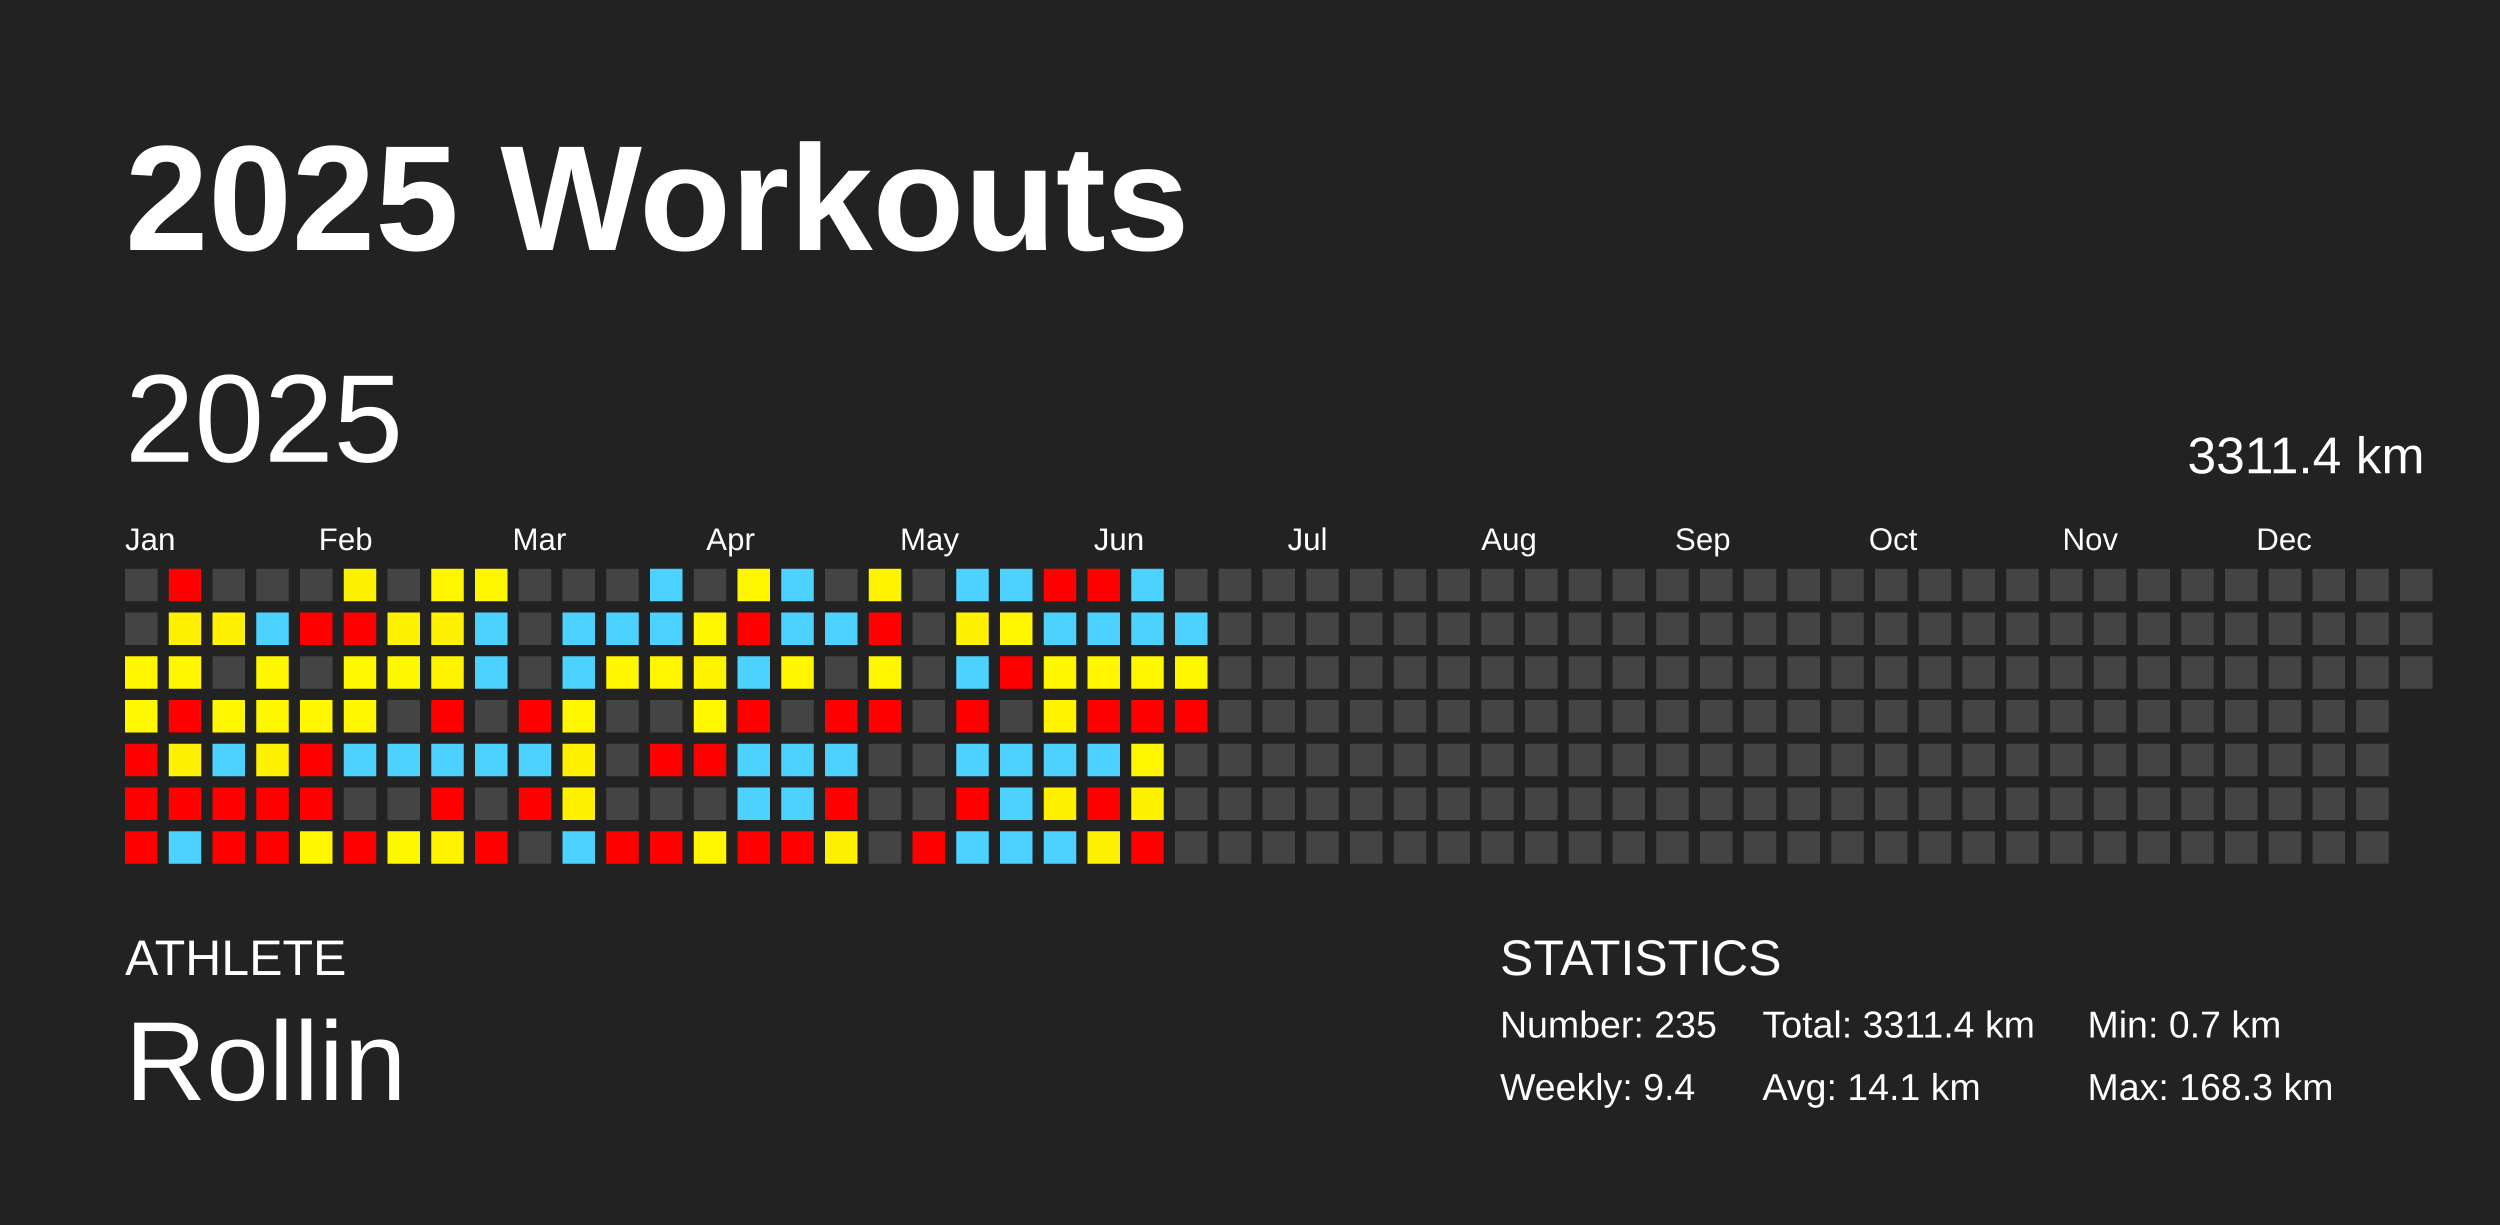
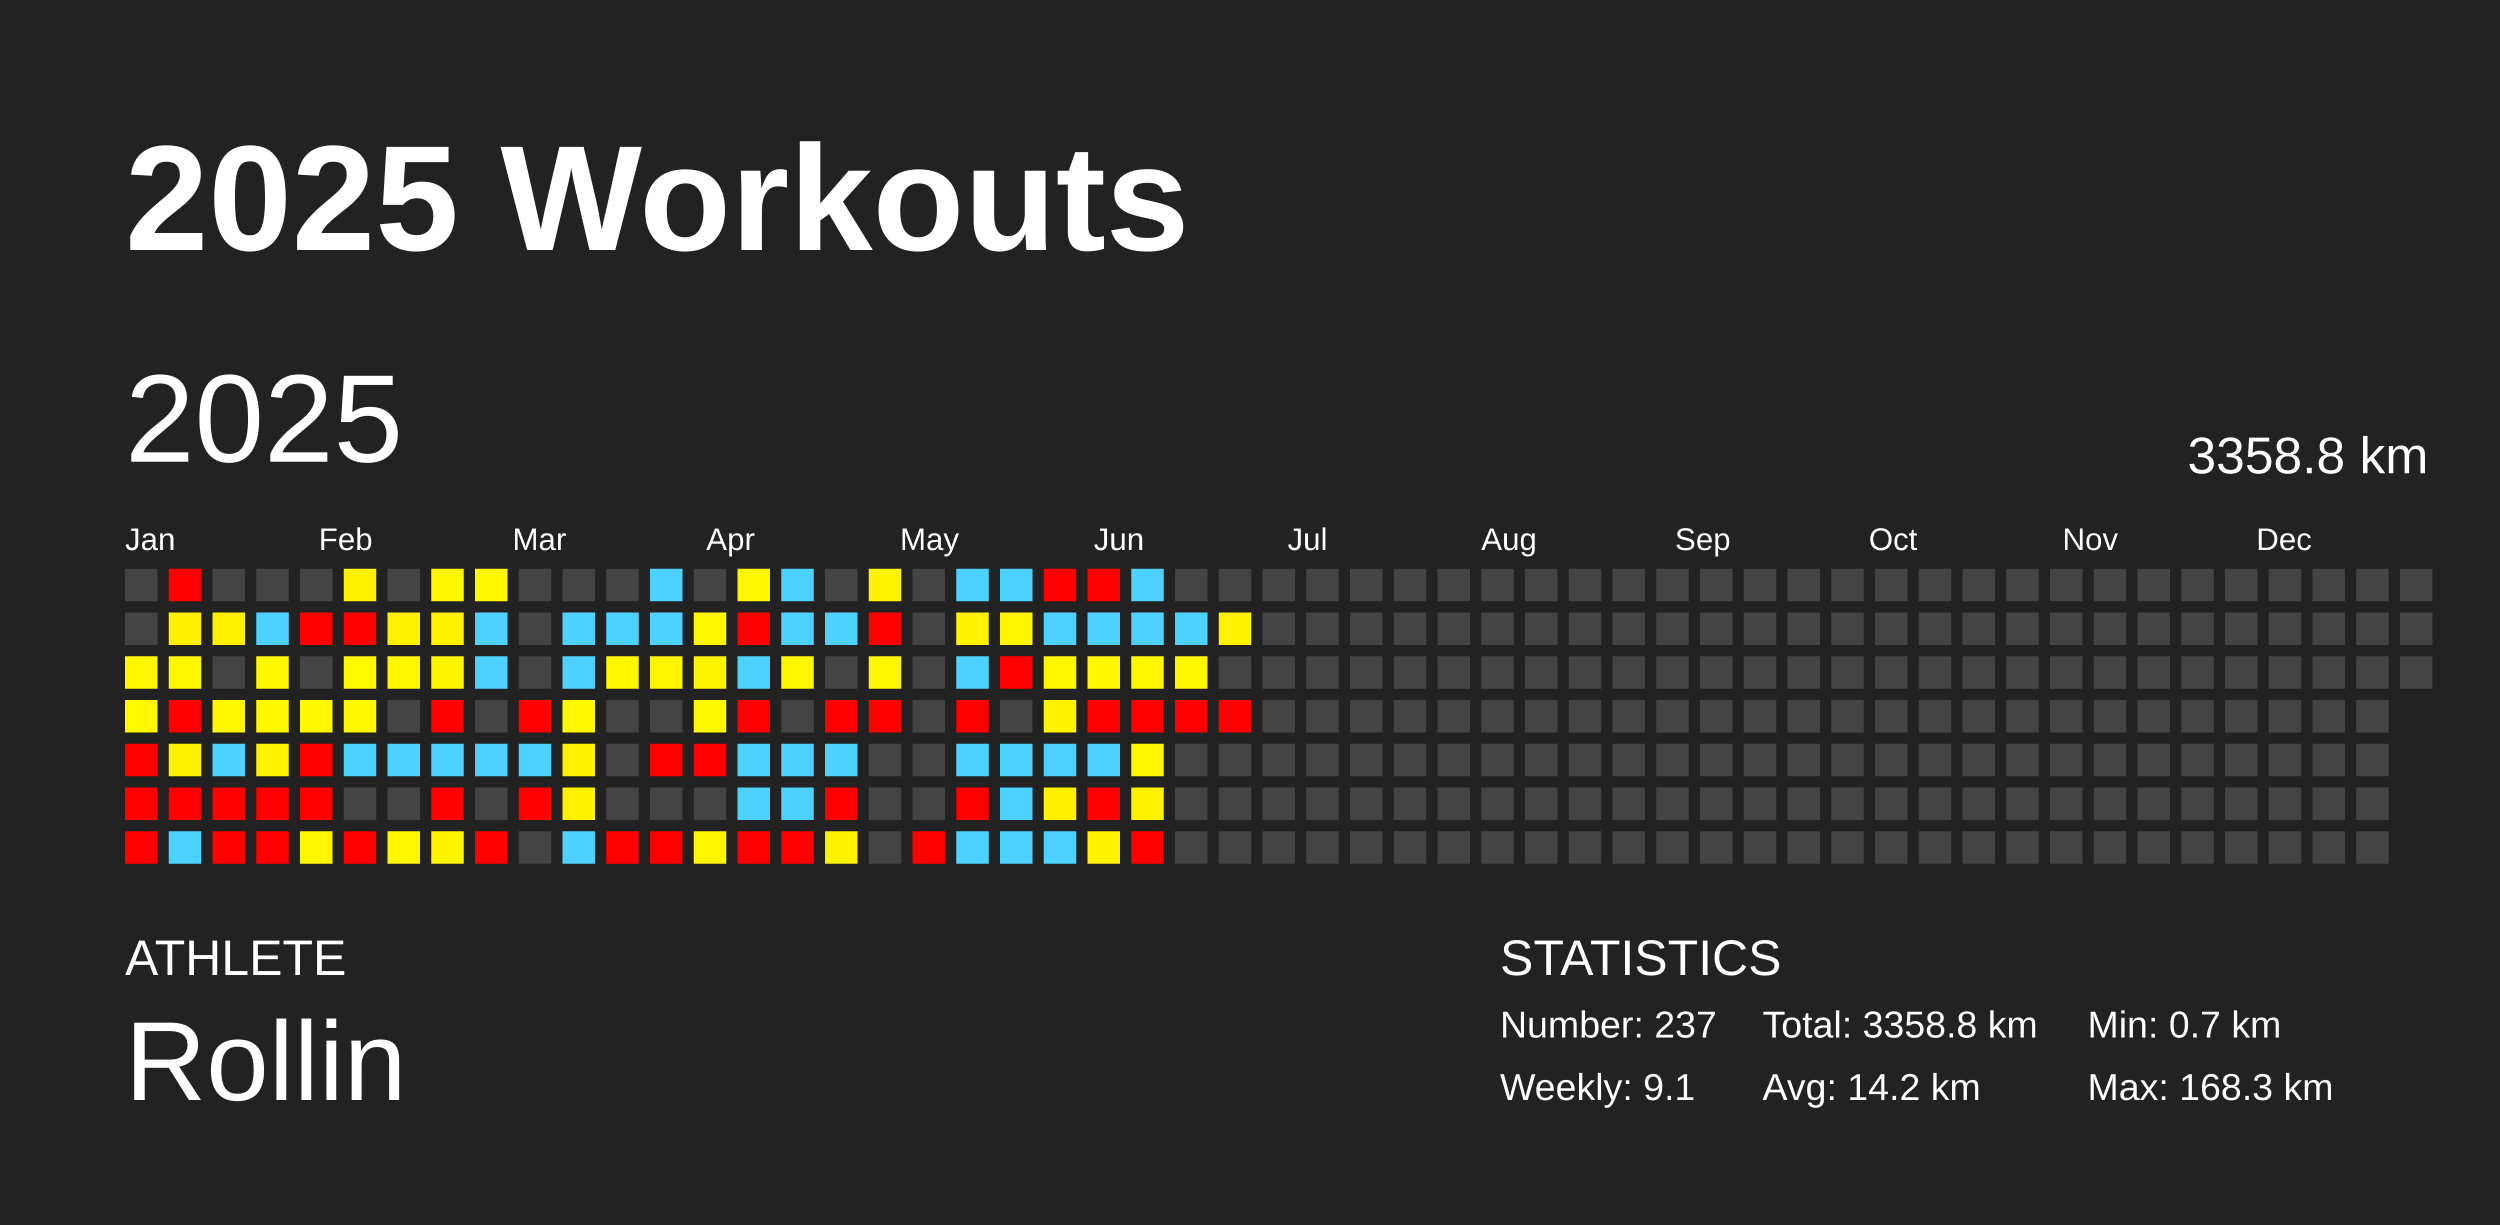
<svg xmlns="http://www.w3.org/2000/svg" baseProfile="full" height="98mm" version="1.1" viewBox="0,0,200,98" width="200mm">
  <defs />
  <rect fill="#222222" height="98" width="200" x="0" y="0" />
  <text fill="#FFFFFF" style="font-size:12px; font-family:Arial; font-weight:bold;" x="10" y="20">2025 Workouts</text>
  <text fill="#FFFFFF" style="font-size:4px; font-family:Arial" x="10" y="78">ATHLETE</text>
  <text fill="#FFFFFF" style="font-size:9px; font-family:Arial" x="10" y="88">Rollin</text>
  <text fill="#FFFFFF" style="font-size:4px; font-family:Arial" x="120" y="78">STATISTICS</text>
-   <text fill="#FFFFFF" style="font-size:3px; font-family:Arial" x="120" y="83">Number: 235</text>
-   <text fill="#FFFFFF" style="font-size:3px; font-family:Arial" x="120" y="88">Weekly: 9.4</text>
-   <text fill="#FFFFFF" style="font-size:3px; font-family:Arial" x="141" y="83">Total: 3311.4 km</text>
-   <text fill="#FFFFFF" style="font-size:3px; font-family:Arial" x="141" y="88">Avg: 14.1 km</text>
+   <text fill="#FFFFFF" style="font-size:3px; font-family:Arial" x="120" y="83">Number: 237</text>
+   <text fill="#FFFFFF" style="font-size:3px; font-family:Arial" x="120" y="88">Weekly: 9.1</text>
+   <text fill="#FFFFFF" style="font-size:3px; font-family:Arial" x="141" y="83">Total: 3358.8 km</text>
+   <text fill="#FFFFFF" style="font-size:3px; font-family:Arial" x="141" y="88">Avg: 14.2 km</text>
  <text fill="#FFFFFF" style="font-size:3px; font-family:Arial" x="167" y="83">Min: 0.7 km</text>
  <text fill="#FFFFFF" style="font-size:3px; font-family:Arial" x="167" y="88">Max: 168.3 km</text>
  <text dominant-baseline="hanging" fill="#FFFFFF" style="font-size:10.0px; font-family:Arial;" x="10" y="30">2025</text>
-   <text dominant-baseline="hanging" fill="#FFFFFF" style="font-size:4.125px; font-family:Arial;" x="175" y="35">3311.4 km</text>
+   <text dominant-baseline="hanging" fill="#FFFFFF" style="font-size:4.125px; font-family:Arial;" x="175" y="35">3358.8 km</text>
  <text fill="#FFFFFF" style="font-size:2.5px; font-family:Arial" x="10.0" y="44">Jan</text>
  <text fill="#FFFFFF" style="font-size:2.5px; font-family:Arial" x="25.5" y="44">Feb</text>
  <text fill="#FFFFFF" style="font-size:2.5px; font-family:Arial" x="41.0" y="44">Mar</text>
  <text fill="#FFFFFF" style="font-size:2.5px; font-family:Arial" x="56.5" y="44">Apr</text>
  <text fill="#FFFFFF" style="font-size:2.5px; font-family:Arial" x="72.0" y="44">May</text>
  <text fill="#FFFFFF" style="font-size:2.5px; font-family:Arial" x="87.5" y="44">Jun</text>
  <text fill="#FFFFFF" style="font-size:2.5px; font-family:Arial" x="103.0" y="44">Jul</text>
  <text fill="#FFFFFF" style="font-size:2.5px; font-family:Arial" x="118.5" y="44">Aug</text>
  <text fill="#FFFFFF" style="font-size:2.5px; font-family:Arial" x="134.0" y="44">Sep</text>
  <text fill="#FFFFFF" style="font-size:2.5px; font-family:Arial" x="149.5" y="44">Oct</text>
  <text fill="#FFFFFF" style="font-size:2.5px; font-family:Arial" x="165.0" y="44">Nov</text>
  <text fill="#FFFFFF" style="font-size:2.5px; font-family:Arial" x="180.5" y="44">Dec</text>
  <rect fill="#444444" height="2.6" width="2.6" x="10.0" y="45.5" />
  <rect fill="#444444" height="2.6" width="2.6" x="10.0" y="49.0" />
  <rect fill="#fff600" height="2.6" width="2.6" x="10.0" y="52.5" />
  <rect fill="#fff800" height="2.6" width="2.6" x="10.0" y="56.0" />
  <rect fill="red" height="2.6" width="2.6" x="10.0" y="59.5" />
  <rect fill="red" height="2.6" width="2.6" x="10.0" y="63.0" />
  <rect fill="red" height="2.6" width="2.6" x="10.0" y="66.5" />
  <rect fill="red" height="2.6" width="2.6" x="13.5" y="45.5" />
  <rect fill="#fff000" height="2.6" width="2.6" x="13.5" y="49.0" />
  <rect fill="#fff600" height="2.6" width="2.6" x="13.5" y="52.5" />
  <rect fill="red" height="2.6" width="2.6" x="13.5" y="56.0" />
  <rect fill="#fff100" height="2.6" width="2.6" x="13.5" y="59.5" />
  <rect fill="red" height="2.6" width="2.6" x="13.5" y="63.0" />
  <rect fill="#4dd2ff" height="2.6" width="2.6" x="13.5" y="66.5" />
  <rect fill="#444444" height="2.6" width="2.6" x="17.0" y="45.5" />
  <rect fill="#fff100" height="2.6" width="2.6" x="17.0" y="49.0" />
  <rect fill="#444444" height="2.6" width="2.6" x="17.0" y="52.5" />
  <rect fill="#fff700" height="2.6" width="2.6" x="17.0" y="56.0" />
  <rect fill="#4dd2ff" height="2.6" width="2.6" x="17.0" y="59.5" />
  <rect fill="red" height="2.6" width="2.6" x="17.0" y="63.0" />
  <rect fill="red" height="2.6" width="2.6" x="17.0" y="66.5" />
  <rect fill="#444444" height="2.6" width="2.6" x="20.5" y="45.5" />
  <rect fill="#4dd2ff" height="2.6" width="2.6" x="20.5" y="49.0" />
  <rect fill="#fff700" height="2.6" width="2.6" x="20.5" y="52.5" />
  <rect fill="#fff700" height="2.6" width="2.6" x="20.5" y="56.0" />
  <rect fill="#fff200" height="2.6" width="2.6" x="20.5" y="59.5" />
  <rect fill="red" height="2.6" width="2.6" x="20.5" y="63.0" />
  <rect fill="red" height="2.6" width="2.6" x="20.5" y="66.5" />
  <rect fill="#444444" height="2.6" width="2.6" x="24.0" y="45.5" />
  <rect fill="red" height="2.6" width="2.6" x="24.0" y="49.0" />
  <rect fill="#444444" height="2.6" width="2.6" x="24.0" y="52.5" />
  <rect fill="#fff700" height="2.6" width="2.6" x="24.0" y="56.0" />
  <rect fill="red" height="2.6" width="2.6" x="24.0" y="59.5" />
  <rect fill="red" height="2.6" width="2.6" x="24.0" y="63.0" />
  <rect fill="#fff600" height="2.6" width="2.6" x="24.0" y="66.5" />
  <rect fill="#fff200" height="2.6" width="2.6" x="27.5" y="45.5" />
  <rect fill="red" height="2.6" width="2.6" x="27.5" y="49.0" />
  <rect fill="#fff800" height="2.6" width="2.6" x="27.5" y="52.5" />
  <rect fill="#fff700" height="2.6" width="2.6" x="27.5" y="56.0" />
  <rect fill="#4dd2ff" height="2.6" width="2.6" x="27.5" y="59.5" />
  <rect fill="#444444" height="2.6" width="2.6" x="27.5" y="63.0" />
  <rect fill="red" height="2.6" width="2.6" x="27.5" y="66.5" />
  <rect fill="#444444" height="2.6" width="2.6" x="31.0" y="45.5" />
  <rect fill="#fff200" height="2.6" width="2.6" x="31.0" y="49.0" />
  <rect fill="#fff700" height="2.6" width="2.6" x="31.0" y="52.5" />
  <rect fill="#444444" height="2.6" width="2.6" x="31.0" y="56.0" />
  <rect fill="#4dd2ff" height="2.6" width="2.6" x="31.0" y="59.5" />
  <rect fill="#444444" height="2.6" width="2.6" x="31.0" y="63.0" />
  <rect fill="#fff700" height="2.6" width="2.6" x="31.0" y="66.5" />
  <rect fill="#fff700" height="2.6" width="2.6" x="34.5" y="45.5" />
  <rect fill="#fff100" height="2.6" width="2.6" x="34.5" y="49.0" />
  <rect fill="#fff400" height="2.6" width="2.6" x="34.5" y="52.5" />
  <rect fill="red" height="2.6" width="2.6" x="34.5" y="56.0" />
  <rect fill="#4dd2ff" height="2.6" width="2.6" x="34.5" y="59.5" />
  <rect fill="red" height="2.6" width="2.6" x="34.5" y="63.0" />
  <rect fill="#fff300" height="2.6" width="2.6" x="34.5" y="66.5" />
  <rect fill="#fff700" height="2.6" width="2.6" x="38.0" y="45.5" />
  <rect fill="#4dd2ff" height="2.6" width="2.6" x="38.0" y="49.0" />
  <rect fill="#4dd2ff" height="2.6" width="2.6" x="38.0" y="52.5" />
  <rect fill="#444444" height="2.6" width="2.6" x="38.0" y="56.0" />
  <rect fill="#4dd2ff" height="2.6" width="2.6" x="38.0" y="59.5" />
  <rect fill="#444444" height="2.6" width="2.6" x="38.0" y="63.0" />
  <rect fill="red" height="2.6" width="2.6" x="38.0" y="66.5" />
  <rect fill="#444444" height="2.6" width="2.6" x="41.5" y="45.5" />
  <rect fill="#444444" height="2.6" width="2.6" x="41.5" y="49.0" />
  <rect fill="#444444" height="2.6" width="2.6" x="41.5" y="52.5" />
  <rect fill="red" height="2.6" width="2.6" x="41.5" y="56.0" />
  <rect fill="#4dd2ff" height="2.6" width="2.6" x="41.5" y="59.5" />
  <rect fill="red" height="2.6" width="2.6" x="41.5" y="63.0" />
  <rect fill="#444444" height="2.6" width="2.6" x="41.5" y="66.5" />
  <rect fill="#444444" height="2.6" width="2.6" x="45.0" y="45.5" />
  <rect fill="#4dd2ff" height="2.6" width="2.6" x="45.0" y="49.0" />
  <rect fill="#4dd2ff" height="2.6" width="2.6" x="45.0" y="52.5" />
  <rect fill="#fff700" height="2.6" width="2.6" x="45.0" y="56.0" />
  <rect fill="#fff100" height="2.6" width="2.6" x="45.0" y="59.5" />
  <rect fill="#fff100" height="2.6" width="2.6" x="45.0" y="63.0" />
  <rect fill="#4dd2ff" height="2.6" width="2.6" x="45.0" y="66.5" />
  <rect fill="#444444" height="2.6" width="2.6" x="48.5" y="45.5" />
  <rect fill="#4dd2ff" height="2.6" width="2.6" x="48.5" y="49.0" />
  <rect fill="#fff600" height="2.6" width="2.6" x="48.5" y="52.5" />
  <rect fill="#444444" height="2.6" width="2.6" x="48.5" y="56.0" />
  <rect fill="#444444" height="2.6" width="2.6" x="48.5" y="59.5" />
  <rect fill="#444444" height="2.6" width="2.6" x="48.5" y="63.0" />
  <rect fill="red" height="2.6" width="2.6" x="48.5" y="66.5" />
  <rect fill="#4dd2ff" height="2.6" width="2.6" x="52.0" y="45.5" />
  <rect fill="#4dd2ff" height="2.6" width="2.6" x="52.0" y="49.0" />
  <rect fill="#fff500" height="2.6" width="2.6" x="52.0" y="52.5" />
  <rect fill="#444444" height="2.6" width="2.6" x="52.0" y="56.0" />
  <rect fill="red" height="2.6" width="2.6" x="52.0" y="59.5" />
  <rect fill="#444444" height="2.6" width="2.6" x="52.0" y="63.0" />
  <rect fill="red" height="2.6" width="2.6" x="52.0" y="66.5" />
  <rect fill="#444444" height="2.6" width="2.6" x="55.5" y="45.5" />
  <rect fill="#fff600" height="2.6" width="2.6" x="55.5" y="49.0" />
  <rect fill="#fff400" height="2.6" width="2.6" x="55.5" y="52.5" />
  <rect fill="#fff800" height="2.6" width="2.6" x="55.5" y="56.0" />
  <rect fill="red" height="2.6" width="2.6" x="55.5" y="59.5" />
  <rect fill="#444444" height="2.6" width="2.6" x="55.5" y="63.0" />
  <rect fill="#fff500" height="2.6" width="2.6" x="55.5" y="66.5" />
  <rect fill="#fff700" height="2.6" width="2.6" x="59.0" y="45.5" />
  <rect fill="red" height="2.6" width="2.6" x="59.0" y="49.0" />
  <rect fill="#4dd2ff" height="2.6" width="2.6" x="59.0" y="52.5" />
  <rect fill="red" height="2.6" width="2.6" x="59.0" y="56.0" />
  <rect fill="#4dd2ff" height="2.6" width="2.6" x="59.0" y="59.5" />
  <rect fill="#4dd2ff" height="2.6" width="2.6" x="59.0" y="63.0" />
  <rect fill="red" height="2.6" width="2.6" x="59.0" y="66.5" />
  <rect fill="#4dd2ff" height="2.6" width="2.6" x="62.5" y="45.5" />
  <rect fill="#4dd2ff" height="2.6" width="2.6" x="62.5" y="49.0" />
  <rect fill="#fff600" height="2.6" width="2.6" x="62.5" y="52.5" />
  <rect fill="#444444" height="2.6" width="2.6" x="62.5" y="56.0" />
  <rect fill="#4dd2ff" height="2.6" width="2.6" x="62.5" y="59.5" />
  <rect fill="#4dd2ff" height="2.6" width="2.6" x="62.5" y="63.0" />
  <rect fill="red" height="2.6" width="2.6" x="62.5" y="66.5" />
  <rect fill="#444444" height="2.6" width="2.6" x="66.0" y="45.5" />
  <rect fill="#4dd2ff" height="2.6" width="2.6" x="66.0" y="49.0" />
  <rect fill="#444444" height="2.6" width="2.6" x="66.0" y="52.5" />
  <rect fill="red" height="2.6" width="2.6" x="66.0" y="56.0" />
  <rect fill="#4dd2ff" height="2.6" width="2.6" x="66.0" y="59.5" />
  <rect fill="red" height="2.6" width="2.6" x="66.0" y="63.0" />
  <rect fill="#fff200" height="2.6" width="2.6" x="66.0" y="66.5" />
  <rect fill="#fff400" height="2.6" width="2.6" x="69.5" y="45.5" />
  <rect fill="red" height="2.6" width="2.6" x="69.5" y="49.0" />
  <rect fill="#fff600" height="2.6" width="2.6" x="69.5" y="52.5" />
  <rect fill="red" height="2.6" width="2.6" x="69.5" y="56.0" />
  <rect fill="#444444" height="2.6" width="2.6" x="69.5" y="59.5" />
  <rect fill="#444444" height="2.6" width="2.6" x="69.5" y="63.0" />
  <rect fill="#444444" height="2.6" width="2.6" x="69.5" y="66.5" />
  <rect fill="#444444" height="2.6" width="2.6" x="73.0" y="45.5" />
  <rect fill="#444444" height="2.6" width="2.6" x="73.0" y="49.0" />
  <rect fill="#444444" height="2.6" width="2.6" x="73.0" y="52.5" />
  <rect fill="#444444" height="2.6" width="2.6" x="73.0" y="56.0" />
  <rect fill="#444444" height="2.6" width="2.6" x="73.0" y="59.5" />
  <rect fill="#444444" height="2.6" width="2.6" x="73.0" y="63.0" />
  <rect fill="red" height="2.6" width="2.6" x="73.0" y="66.5" />
  <rect fill="#4dd2ff" height="2.6" width="2.6" x="76.5" y="45.5" />
  <rect fill="#fff200" height="2.6" width="2.6" x="76.5" y="49.0" />
  <rect fill="#4dd2ff" height="2.6" width="2.6" x="76.5" y="52.5" />
  <rect fill="red" height="2.6" width="2.6" x="76.5" y="56.0" />
  <rect fill="#4dd2ff" height="2.6" width="2.6" x="76.5" y="59.5" />
  <rect fill="red" height="2.6" width="2.6" x="76.5" y="63.0" />
  <rect fill="#4dd2ff" height="2.6" width="2.6" x="76.5" y="66.5" />
  <rect fill="#4dd2ff" height="2.6" width="2.6" x="80.0" y="45.5" />
  <rect fill="#fff500" height="2.6" width="2.6" x="80.0" y="49.0" />
  <rect fill="red" height="2.6" width="2.6" x="80.0" y="52.5" />
  <rect fill="#444444" height="2.6" width="2.6" x="80.0" y="56.0" />
  <rect fill="#4dd2ff" height="2.6" width="2.6" x="80.0" y="59.5" />
  <rect fill="#4dd2ff" height="2.6" width="2.6" x="80.0" y="63.0" />
  <rect fill="#4dd2ff" height="2.6" width="2.6" x="80.0" y="66.5" />
  <rect fill="red" height="2.6" width="2.6" x="83.5" y="45.5" />
  <rect fill="#4dd2ff" height="2.6" width="2.6" x="83.5" y="49.0" />
  <rect fill="#fff600" height="2.6" width="2.6" x="83.5" y="52.5" />
  <rect fill="#fff300" height="2.6" width="2.6" x="83.5" y="56.0" />
  <rect fill="#4dd2ff" height="2.6" width="2.6" x="83.5" y="59.5" />
  <rect fill="#fff000" height="2.6" width="2.6" x="83.5" y="63.0" />
  <rect fill="#4dd2ff" height="2.6" width="2.6" x="83.5" y="66.5" />
  <rect fill="red" height="2.6" width="2.6" x="87.0" y="45.5" />
  <rect fill="#4dd2ff" height="2.6" width="2.6" x="87.0" y="49.0" />
  <rect fill="#fff600" height="2.6" width="2.6" x="87.0" y="52.5" />
  <rect fill="red" height="2.6" width="2.6" x="87.0" y="56.0" />
  <rect fill="#4dd2ff" height="2.6" width="2.6" x="87.0" y="59.5" />
  <rect fill="red" height="2.6" width="2.6" x="87.0" y="63.0" />
  <rect fill="#fff100" height="2.6" width="2.6" x="87.0" y="66.5" />
  <rect fill="#4dd2ff" height="2.6" width="2.6" x="90.5" y="45.5" />
  <rect fill="#4dd2ff" height="2.6" width="2.6" x="90.5" y="49.0" />
  <rect fill="#fff600" height="2.6" width="2.6" x="90.5" y="52.5" />
  <rect fill="red" height="2.6" width="2.6" x="90.5" y="56.0" />
  <rect fill="#fff600" height="2.6" width="2.6" x="90.5" y="59.5" />
  <rect fill="#fff200" height="2.6" width="2.6" x="90.5" y="63.0" />
  <rect fill="red" height="2.6" width="2.6" x="90.5" y="66.5" />
  <rect fill="#444444" height="2.6" width="2.6" x="94.0" y="45.5" />
  <rect fill="#4dd2ff" height="2.6" width="2.6" x="94.0" y="49.0" />
  <rect fill="#fff700" height="2.6" width="2.6" x="94.0" y="52.5" />
  <rect fill="red" height="2.6" width="2.6" x="94.0" y="56.0" />
  <rect fill="#444444" height="2.6" width="2.6" x="94.0" y="59.5" />
  <rect fill="#444444" height="2.6" width="2.6" x="94.0" y="63.0" />
  <rect fill="#444444" height="2.6" width="2.6" x="94.0" y="66.5" />
  <rect fill="#444444" height="2.6" width="2.6" x="97.5" y="45.5" />
-   <rect fill="#444444" height="2.6" width="2.6" x="97.5" y="49.0" />
+   <rect fill="#fff200" height="2.6" width="2.6" x="97.5" y="49.0" />
  <rect fill="#444444" height="2.6" width="2.6" x="97.5" y="52.5" />
-   <rect fill="#444444" height="2.6" width="2.6" x="97.5" y="56.0" />
+   <rect fill="red" height="2.6" width="2.6" x="97.5" y="56.0" />
  <rect fill="#444444" height="2.6" width="2.6" x="97.5" y="59.5" />
  <rect fill="#444444" height="2.6" width="2.6" x="97.5" y="63.0" />
  <rect fill="#444444" height="2.6" width="2.6" x="97.5" y="66.5" />
  <rect fill="#444444" height="2.6" width="2.6" x="101.0" y="45.5" />
  <rect fill="#444444" height="2.6" width="2.6" x="101.0" y="49.0" />
  <rect fill="#444444" height="2.6" width="2.6" x="101.0" y="52.5" />
  <rect fill="#444444" height="2.6" width="2.6" x="101.0" y="56.0" />
  <rect fill="#444444" height="2.6" width="2.6" x="101.0" y="59.5" />
  <rect fill="#444444" height="2.6" width="2.6" x="101.0" y="63.0" />
  <rect fill="#444444" height="2.6" width="2.6" x="101.0" y="66.5" />
  <rect fill="#444444" height="2.6" width="2.6" x="104.5" y="45.5" />
  <rect fill="#444444" height="2.6" width="2.6" x="104.5" y="49.0" />
  <rect fill="#444444" height="2.6" width="2.6" x="104.5" y="52.5" />
  <rect fill="#444444" height="2.6" width="2.6" x="104.5" y="56.0" />
  <rect fill="#444444" height="2.6" width="2.6" x="104.5" y="59.5" />
  <rect fill="#444444" height="2.6" width="2.6" x="104.5" y="63.0" />
  <rect fill="#444444" height="2.6" width="2.6" x="104.5" y="66.5" />
  <rect fill="#444444" height="2.6" width="2.6" x="108.0" y="45.5" />
  <rect fill="#444444" height="2.6" width="2.6" x="108.0" y="49.0" />
  <rect fill="#444444" height="2.6" width="2.6" x="108.0" y="52.5" />
  <rect fill="#444444" height="2.6" width="2.6" x="108.0" y="56.0" />
  <rect fill="#444444" height="2.6" width="2.6" x="108.0" y="59.5" />
  <rect fill="#444444" height="2.6" width="2.6" x="108.0" y="63.0" />
  <rect fill="#444444" height="2.6" width="2.6" x="108.0" y="66.5" />
  <rect fill="#444444" height="2.6" width="2.6" x="111.5" y="45.5" />
  <rect fill="#444444" height="2.6" width="2.6" x="111.5" y="49.0" />
  <rect fill="#444444" height="2.6" width="2.6" x="111.5" y="52.5" />
  <rect fill="#444444" height="2.6" width="2.6" x="111.5" y="56.0" />
  <rect fill="#444444" height="2.6" width="2.6" x="111.5" y="59.5" />
  <rect fill="#444444" height="2.6" width="2.6" x="111.5" y="63.0" />
  <rect fill="#444444" height="2.6" width="2.6" x="111.5" y="66.5" />
  <rect fill="#444444" height="2.6" width="2.6" x="115.0" y="45.5" />
  <rect fill="#444444" height="2.6" width="2.6" x="115.0" y="49.0" />
  <rect fill="#444444" height="2.6" width="2.6" x="115.0" y="52.5" />
  <rect fill="#444444" height="2.6" width="2.6" x="115.0" y="56.0" />
  <rect fill="#444444" height="2.6" width="2.6" x="115.0" y="59.5" />
  <rect fill="#444444" height="2.6" width="2.6" x="115.0" y="63.0" />
  <rect fill="#444444" height="2.6" width="2.6" x="115.0" y="66.5" />
  <rect fill="#444444" height="2.6" width="2.6" x="118.5" y="45.5" />
  <rect fill="#444444" height="2.6" width="2.6" x="118.5" y="49.0" />
  <rect fill="#444444" height="2.6" width="2.6" x="118.5" y="52.5" />
  <rect fill="#444444" height="2.6" width="2.6" x="118.5" y="56.0" />
  <rect fill="#444444" height="2.6" width="2.6" x="118.5" y="59.5" />
  <rect fill="#444444" height="2.6" width="2.6" x="118.5" y="63.0" />
  <rect fill="#444444" height="2.6" width="2.6" x="118.5" y="66.5" />
  <rect fill="#444444" height="2.6" width="2.6" x="122.0" y="45.5" />
  <rect fill="#444444" height="2.6" width="2.6" x="122.0" y="49.0" />
  <rect fill="#444444" height="2.6" width="2.6" x="122.0" y="52.5" />
  <rect fill="#444444" height="2.6" width="2.6" x="122.0" y="56.0" />
  <rect fill="#444444" height="2.6" width="2.6" x="122.0" y="59.5" />
  <rect fill="#444444" height="2.6" width="2.6" x="122.0" y="63.0" />
  <rect fill="#444444" height="2.6" width="2.6" x="122.0" y="66.5" />
  <rect fill="#444444" height="2.6" width="2.6" x="125.5" y="45.5" />
  <rect fill="#444444" height="2.6" width="2.6" x="125.5" y="49.0" />
  <rect fill="#444444" height="2.6" width="2.6" x="125.5" y="52.5" />
  <rect fill="#444444" height="2.6" width="2.6" x="125.5" y="56.0" />
  <rect fill="#444444" height="2.6" width="2.6" x="125.5" y="59.5" />
  <rect fill="#444444" height="2.6" width="2.6" x="125.5" y="63.0" />
  <rect fill="#444444" height="2.6" width="2.6" x="125.5" y="66.5" />
  <rect fill="#444444" height="2.6" width="2.6" x="129.0" y="45.5" />
  <rect fill="#444444" height="2.6" width="2.6" x="129.0" y="49.0" />
  <rect fill="#444444" height="2.6" width="2.6" x="129.0" y="52.5" />
  <rect fill="#444444" height="2.6" width="2.6" x="129.0" y="56.0" />
  <rect fill="#444444" height="2.6" width="2.6" x="129.0" y="59.5" />
  <rect fill="#444444" height="2.6" width="2.6" x="129.0" y="63.0" />
  <rect fill="#444444" height="2.6" width="2.6" x="129.0" y="66.5" />
  <rect fill="#444444" height="2.6" width="2.6" x="132.5" y="45.5" />
  <rect fill="#444444" height="2.6" width="2.6" x="132.5" y="49.0" />
  <rect fill="#444444" height="2.6" width="2.6" x="132.5" y="52.5" />
  <rect fill="#444444" height="2.6" width="2.6" x="132.5" y="56.0" />
  <rect fill="#444444" height="2.6" width="2.6" x="132.5" y="59.5" />
  <rect fill="#444444" height="2.6" width="2.6" x="132.5" y="63.0" />
  <rect fill="#444444" height="2.6" width="2.6" x="132.5" y="66.5" />
  <rect fill="#444444" height="2.6" width="2.6" x="136.0" y="45.5" />
  <rect fill="#444444" height="2.6" width="2.6" x="136.0" y="49.0" />
  <rect fill="#444444" height="2.6" width="2.6" x="136.0" y="52.5" />
  <rect fill="#444444" height="2.6" width="2.6" x="136.0" y="56.0" />
  <rect fill="#444444" height="2.6" width="2.6" x="136.0" y="59.5" />
  <rect fill="#444444" height="2.6" width="2.6" x="136.0" y="63.0" />
  <rect fill="#444444" height="2.6" width="2.6" x="136.0" y="66.5" />
  <rect fill="#444444" height="2.6" width="2.6" x="139.5" y="45.5" />
  <rect fill="#444444" height="2.6" width="2.6" x="139.5" y="49.0" />
  <rect fill="#444444" height="2.6" width="2.6" x="139.5" y="52.5" />
  <rect fill="#444444" height="2.6" width="2.6" x="139.5" y="56.0" />
  <rect fill="#444444" height="2.6" width="2.6" x="139.5" y="59.5" />
  <rect fill="#444444" height="2.6" width="2.6" x="139.5" y="63.0" />
  <rect fill="#444444" height="2.6" width="2.6" x="139.5" y="66.5" />
  <rect fill="#444444" height="2.6" width="2.6" x="143.0" y="45.5" />
  <rect fill="#444444" height="2.6" width="2.6" x="143.0" y="49.0" />
  <rect fill="#444444" height="2.6" width="2.6" x="143.0" y="52.5" />
  <rect fill="#444444" height="2.6" width="2.6" x="143.0" y="56.0" />
  <rect fill="#444444" height="2.6" width="2.6" x="143.0" y="59.5" />
  <rect fill="#444444" height="2.6" width="2.6" x="143.0" y="63.0" />
  <rect fill="#444444" height="2.6" width="2.6" x="143.0" y="66.5" />
  <rect fill="#444444" height="2.6" width="2.6" x="146.5" y="45.5" />
  <rect fill="#444444" height="2.6" width="2.6" x="146.5" y="49.0" />
  <rect fill="#444444" height="2.6" width="2.6" x="146.5" y="52.5" />
  <rect fill="#444444" height="2.6" width="2.6" x="146.5" y="56.0" />
  <rect fill="#444444" height="2.6" width="2.6" x="146.5" y="59.5" />
  <rect fill="#444444" height="2.6" width="2.6" x="146.5" y="63.0" />
  <rect fill="#444444" height="2.6" width="2.6" x="146.5" y="66.5" />
  <rect fill="#444444" height="2.6" width="2.6" x="150.0" y="45.5" />
  <rect fill="#444444" height="2.6" width="2.6" x="150.0" y="49.0" />
  <rect fill="#444444" height="2.6" width="2.6" x="150.0" y="52.5" />
  <rect fill="#444444" height="2.6" width="2.6" x="150.0" y="56.0" />
  <rect fill="#444444" height="2.6" width="2.6" x="150.0" y="59.5" />
  <rect fill="#444444" height="2.6" width="2.6" x="150.0" y="63.0" />
  <rect fill="#444444" height="2.6" width="2.6" x="150.0" y="66.5" />
  <rect fill="#444444" height="2.6" width="2.6" x="153.5" y="45.5" />
  <rect fill="#444444" height="2.6" width="2.6" x="153.5" y="49.0" />
  <rect fill="#444444" height="2.6" width="2.6" x="153.5" y="52.5" />
  <rect fill="#444444" height="2.6" width="2.6" x="153.5" y="56.0" />
  <rect fill="#444444" height="2.6" width="2.6" x="153.5" y="59.5" />
  <rect fill="#444444" height="2.6" width="2.6" x="153.5" y="63.0" />
  <rect fill="#444444" height="2.6" width="2.6" x="153.5" y="66.5" />
  <rect fill="#444444" height="2.6" width="2.6" x="157.0" y="45.5" />
  <rect fill="#444444" height="2.6" width="2.6" x="157.0" y="49.0" />
  <rect fill="#444444" height="2.6" width="2.6" x="157.0" y="52.5" />
  <rect fill="#444444" height="2.6" width="2.6" x="157.0" y="56.0" />
  <rect fill="#444444" height="2.6" width="2.6" x="157.0" y="59.5" />
  <rect fill="#444444" height="2.6" width="2.6" x="157.0" y="63.0" />
  <rect fill="#444444" height="2.6" width="2.6" x="157.0" y="66.5" />
  <rect fill="#444444" height="2.6" width="2.6" x="160.5" y="45.5" />
  <rect fill="#444444" height="2.6" width="2.6" x="160.5" y="49.0" />
  <rect fill="#444444" height="2.6" width="2.6" x="160.5" y="52.5" />
  <rect fill="#444444" height="2.6" width="2.6" x="160.5" y="56.0" />
  <rect fill="#444444" height="2.6" width="2.6" x="160.5" y="59.5" />
  <rect fill="#444444" height="2.6" width="2.6" x="160.5" y="63.0" />
  <rect fill="#444444" height="2.6" width="2.6" x="160.5" y="66.5" />
  <rect fill="#444444" height="2.6" width="2.6" x="164.0" y="45.5" />
  <rect fill="#444444" height="2.6" width="2.6" x="164.0" y="49.0" />
  <rect fill="#444444" height="2.6" width="2.6" x="164.0" y="52.5" />
  <rect fill="#444444" height="2.6" width="2.6" x="164.0" y="56.0" />
  <rect fill="#444444" height="2.6" width="2.6" x="164.0" y="59.5" />
  <rect fill="#444444" height="2.6" width="2.6" x="164.0" y="63.0" />
  <rect fill="#444444" height="2.6" width="2.6" x="164.0" y="66.5" />
  <rect fill="#444444" height="2.6" width="2.6" x="167.5" y="45.5" />
  <rect fill="#444444" height="2.6" width="2.6" x="167.5" y="49.0" />
  <rect fill="#444444" height="2.6" width="2.6" x="167.5" y="52.5" />
  <rect fill="#444444" height="2.6" width="2.6" x="167.5" y="56.0" />
  <rect fill="#444444" height="2.6" width="2.6" x="167.5" y="59.5" />
  <rect fill="#444444" height="2.6" width="2.6" x="167.5" y="63.0" />
  <rect fill="#444444" height="2.6" width="2.6" x="167.5" y="66.5" />
  <rect fill="#444444" height="2.6" width="2.6" x="171.0" y="45.5" />
  <rect fill="#444444" height="2.6" width="2.6" x="171.0" y="49.0" />
  <rect fill="#444444" height="2.6" width="2.6" x="171.0" y="52.5" />
  <rect fill="#444444" height="2.6" width="2.6" x="171.0" y="56.0" />
  <rect fill="#444444" height="2.6" width="2.6" x="171.0" y="59.5" />
  <rect fill="#444444" height="2.6" width="2.6" x="171.0" y="63.0" />
  <rect fill="#444444" height="2.6" width="2.6" x="171.0" y="66.5" />
  <rect fill="#444444" height="2.6" width="2.6" x="174.5" y="45.5" />
  <rect fill="#444444" height="2.6" width="2.6" x="174.5" y="49.0" />
  <rect fill="#444444" height="2.6" width="2.6" x="174.5" y="52.5" />
  <rect fill="#444444" height="2.6" width="2.6" x="174.5" y="56.0" />
  <rect fill="#444444" height="2.6" width="2.6" x="174.5" y="59.5" />
  <rect fill="#444444" height="2.6" width="2.6" x="174.5" y="63.0" />
  <rect fill="#444444" height="2.6" width="2.6" x="174.5" y="66.5" />
  <rect fill="#444444" height="2.6" width="2.6" x="178.0" y="45.5" />
  <rect fill="#444444" height="2.6" width="2.6" x="178.0" y="49.0" />
  <rect fill="#444444" height="2.6" width="2.6" x="178.0" y="52.5" />
  <rect fill="#444444" height="2.6" width="2.6" x="178.0" y="56.0" />
  <rect fill="#444444" height="2.6" width="2.6" x="178.0" y="59.5" />
  <rect fill="#444444" height="2.6" width="2.6" x="178.0" y="63.0" />
  <rect fill="#444444" height="2.6" width="2.6" x="178.0" y="66.5" />
  <rect fill="#444444" height="2.6" width="2.6" x="181.5" y="45.5" />
  <rect fill="#444444" height="2.6" width="2.6" x="181.5" y="49.0" />
  <rect fill="#444444" height="2.6" width="2.6" x="181.5" y="52.5" />
  <rect fill="#444444" height="2.6" width="2.6" x="181.5" y="56.0" />
  <rect fill="#444444" height="2.6" width="2.6" x="181.5" y="59.5" />
  <rect fill="#444444" height="2.6" width="2.6" x="181.5" y="63.0" />
  <rect fill="#444444" height="2.6" width="2.6" x="181.5" y="66.5" />
  <rect fill="#444444" height="2.6" width="2.6" x="185.0" y="45.5" />
  <rect fill="#444444" height="2.6" width="2.6" x="185.0" y="49.0" />
  <rect fill="#444444" height="2.6" width="2.6" x="185.0" y="52.5" />
  <rect fill="#444444" height="2.6" width="2.6" x="185.0" y="56.0" />
  <rect fill="#444444" height="2.6" width="2.6" x="185.0" y="59.5" />
  <rect fill="#444444" height="2.6" width="2.6" x="185.0" y="63.0" />
  <rect fill="#444444" height="2.6" width="2.6" x="185.0" y="66.5" />
  <rect fill="#444444" height="2.6" width="2.6" x="188.5" y="45.5" />
  <rect fill="#444444" height="2.6" width="2.6" x="188.5" y="49.0" />
  <rect fill="#444444" height="2.6" width="2.6" x="188.5" y="52.5" />
  <rect fill="#444444" height="2.6" width="2.6" x="188.5" y="56.0" />
  <rect fill="#444444" height="2.6" width="2.6" x="188.5" y="59.5" />
  <rect fill="#444444" height="2.6" width="2.6" x="188.5" y="63.0" />
  <rect fill="#444444" height="2.6" width="2.6" x="188.5" y="66.5" />
  <rect fill="#444444" height="2.6" width="2.6" x="192.0" y="45.5" />
  <rect fill="#444444" height="2.6" width="2.6" x="192.0" y="49.0" />
  <rect fill="#444444" height="2.6" width="2.6" x="192.0" y="52.5" />
</svg>
